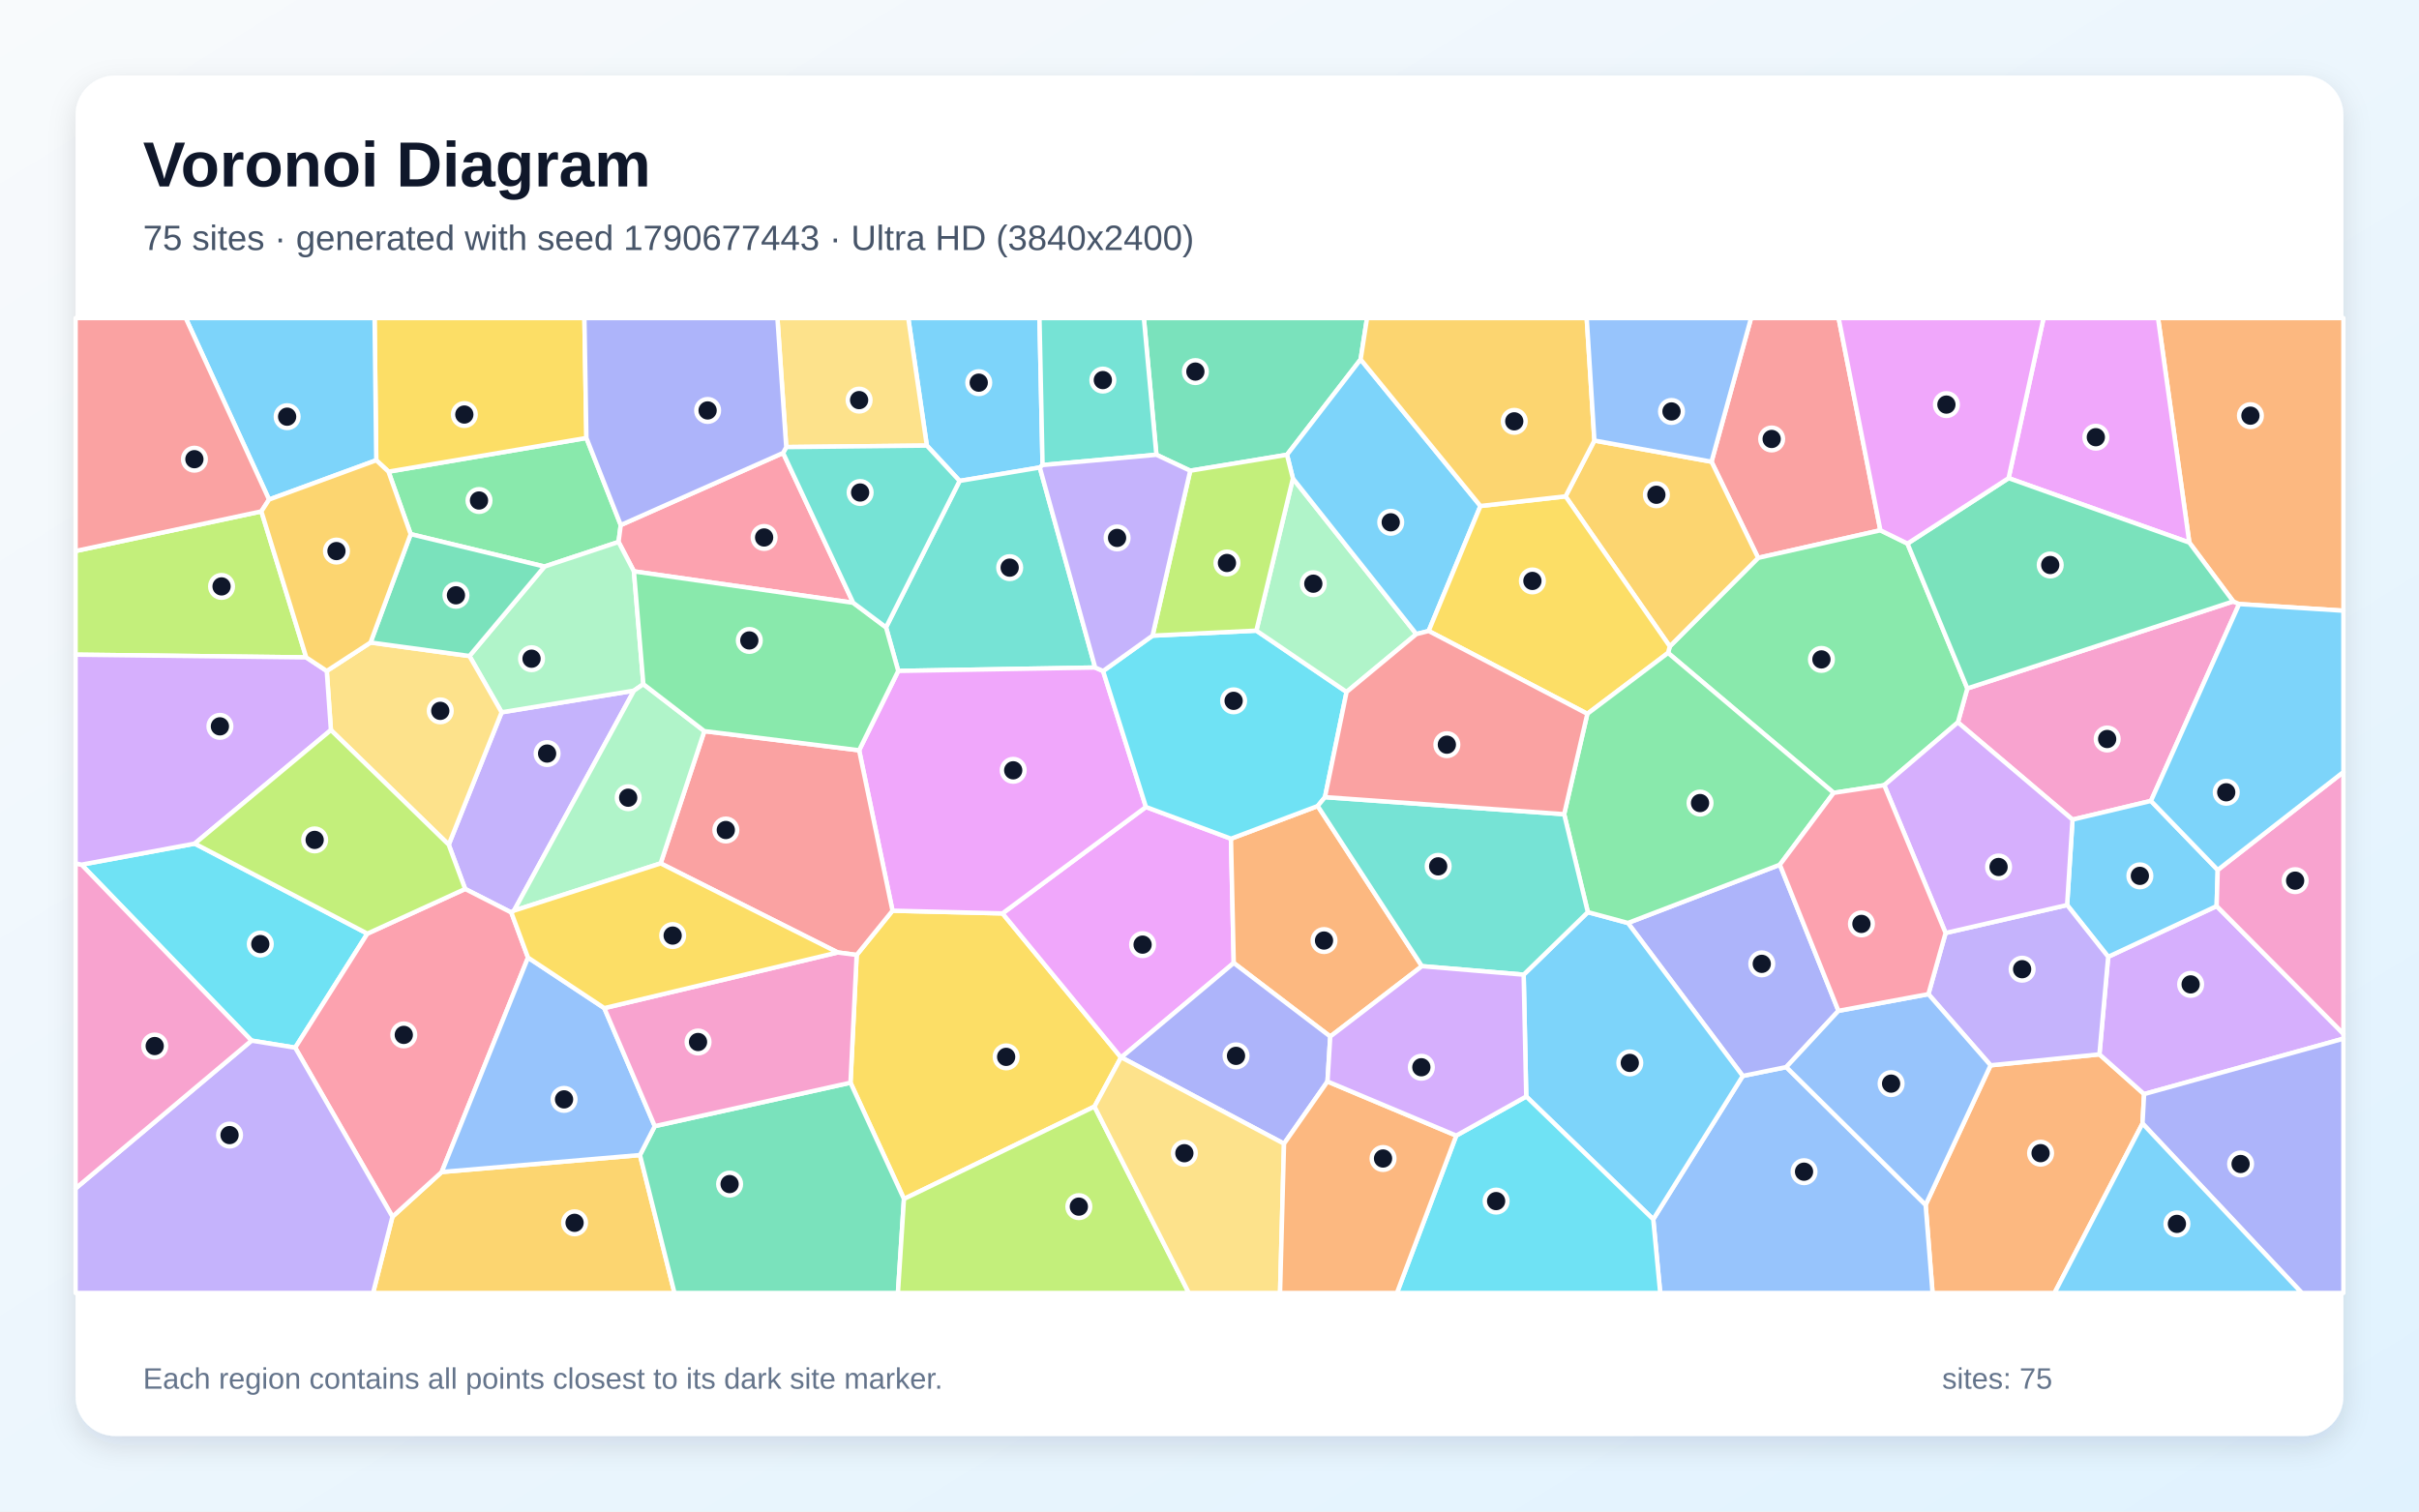
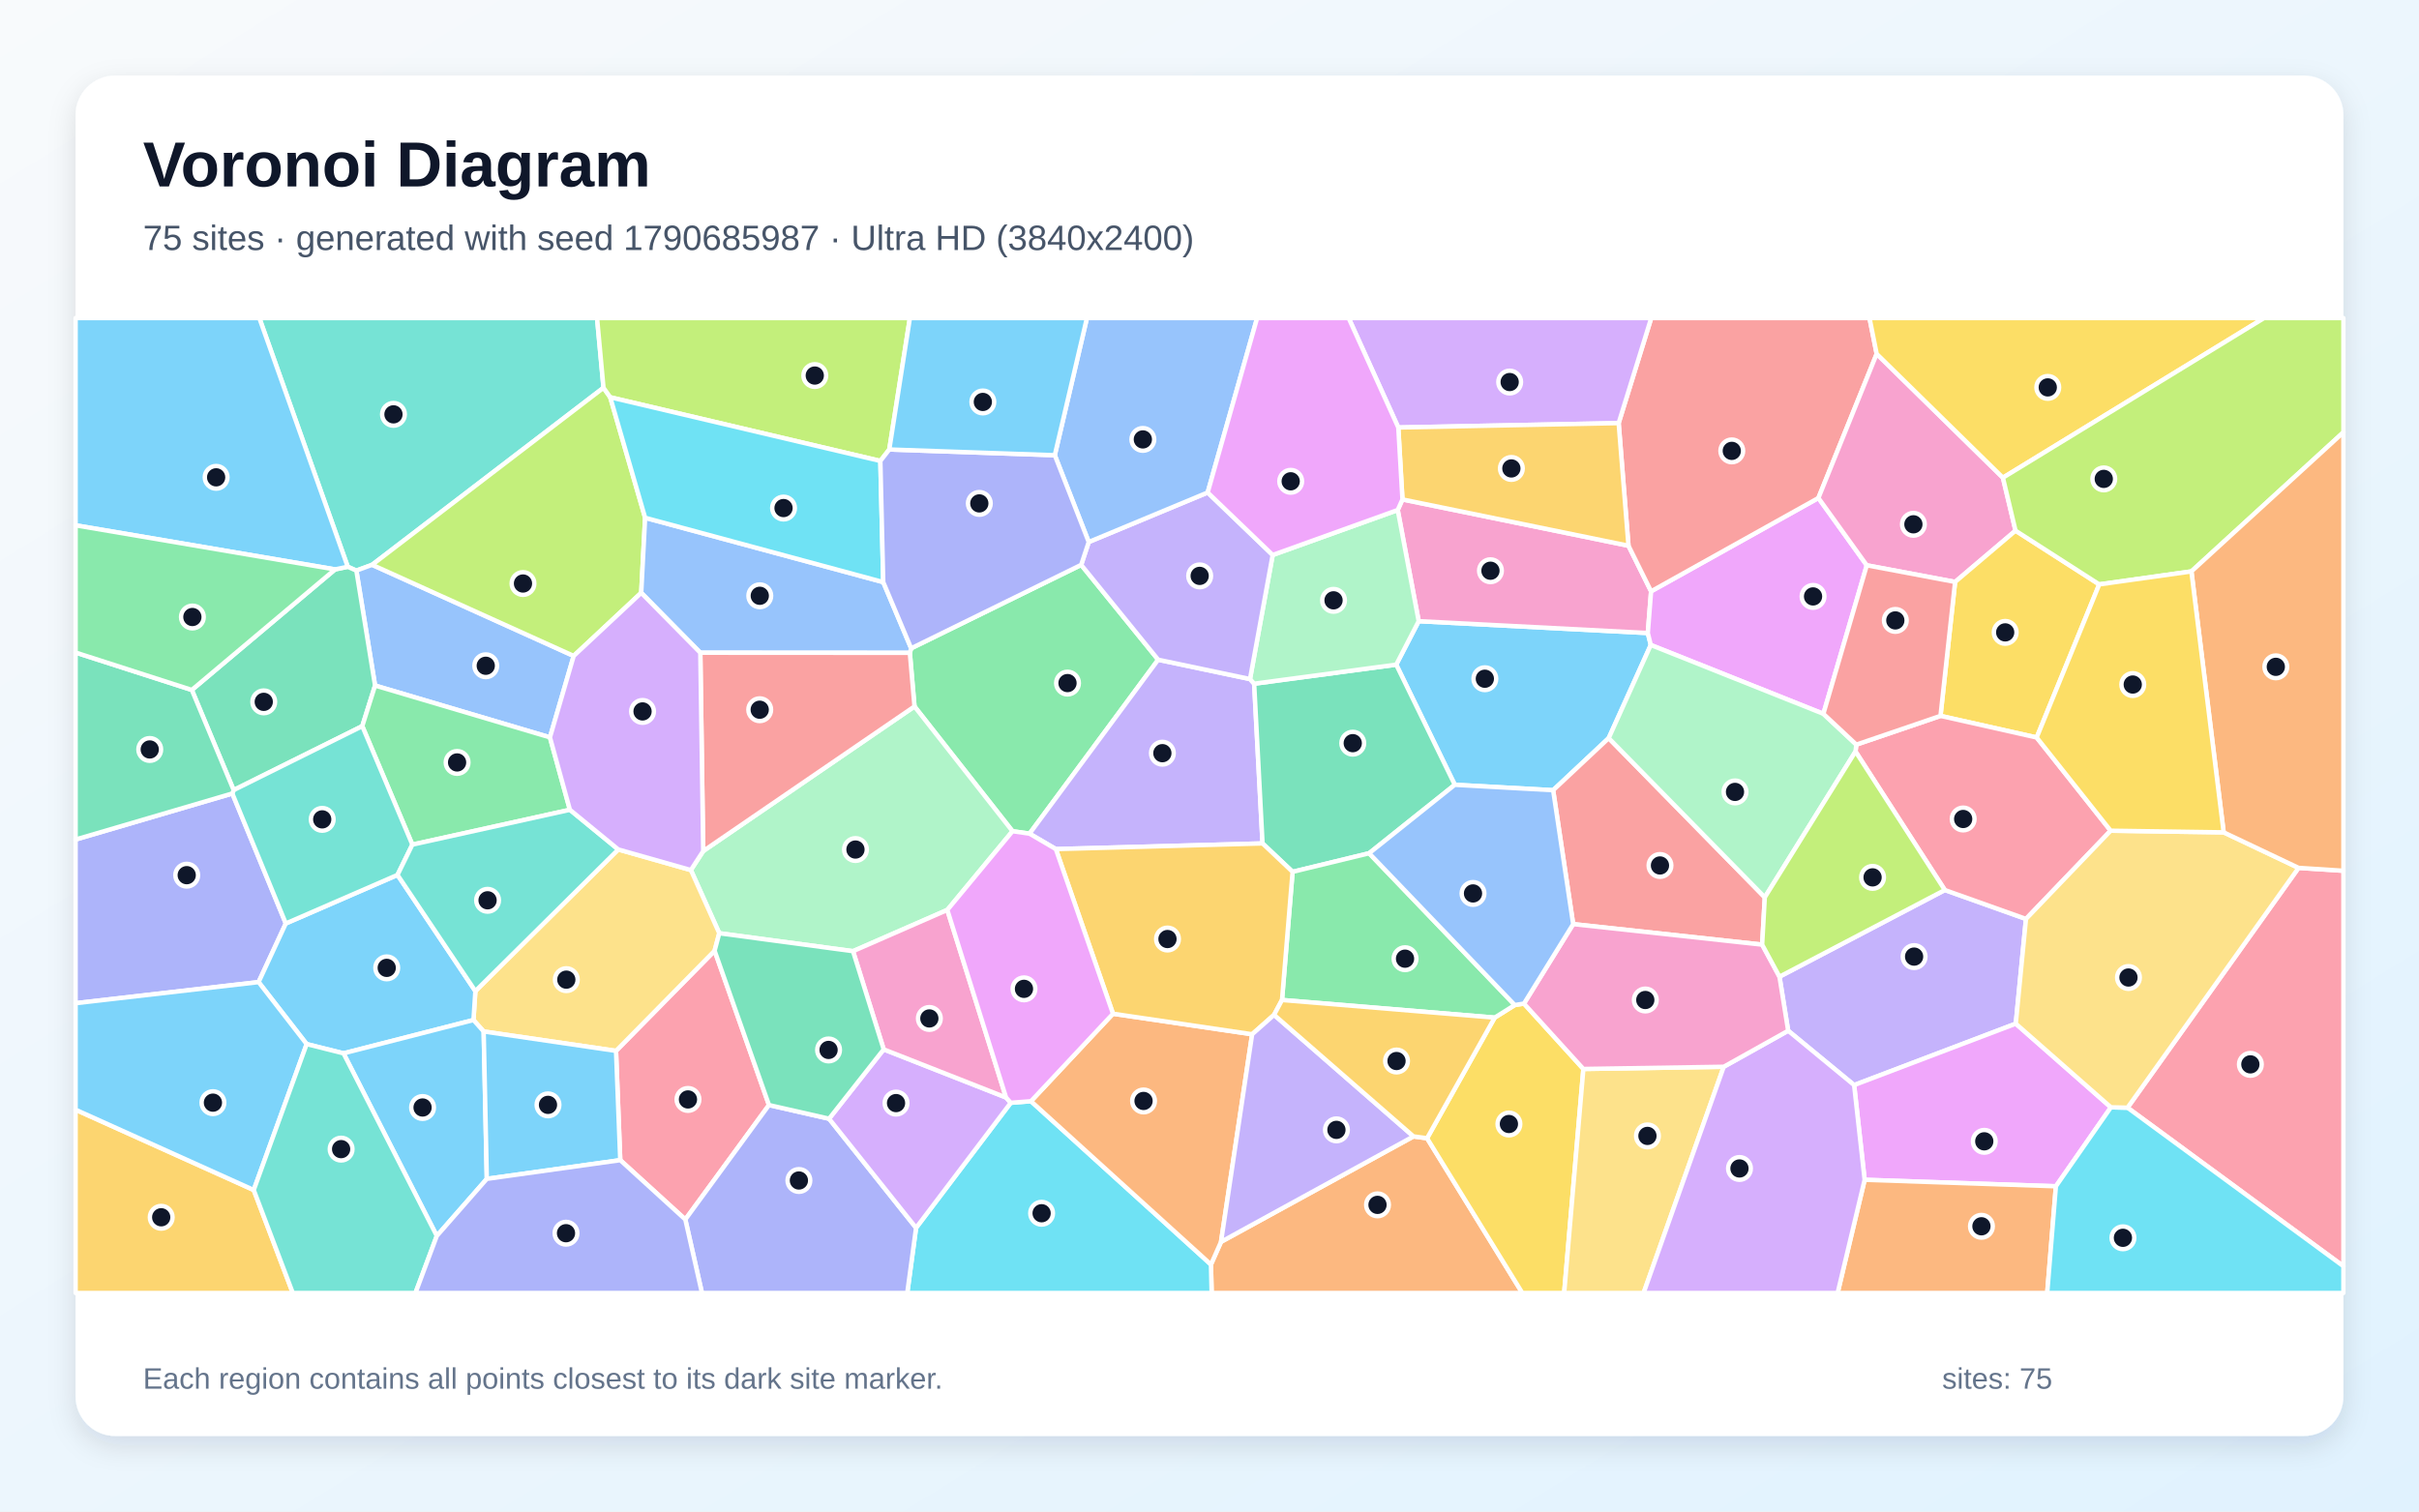
<svg xmlns="http://www.w3.org/2000/svg" width="3840" height="2400" viewBox="0 0 3840 2400" role="img" aria-labelledby="title description">
  <defs>
    <linearGradient id="background" x1="0" y1="0" x2="1" y2="1">
      <stop stop-color="#F8FAFC" />
      <stop offset="1" stop-color="#E0F2FE" />
    </linearGradient>
    <filter id="shadow" x="-5%" y="-5%" width="110%" height="110%">
      <feDropShadow dx="0" dy="15" stdDeviation="22" flood-color="#0F172A" flood-opacity=".12" />
    </filter>
  </defs>
  <rect width="3840" height="2400" fill="url(#background)" />
  <rect x="120" y="120" width="3600" height="2160" rx="63" fill="#FFFFFF" filter="url(#shadow)" />
  <g font-family="Arial, sans-serif">
    <text x="227" y="296" font-size="101" font-weight="700" fill="#0F172A">Voronoi Diagram</text>
-     <text x="227" y="397" font-size="56" fill="#475569">75 sites · generated with seed 1790677443 · Ultra HD (3840x2400)</text>
+     <text x="227" y="397" font-size="56" fill="#475569">75 sites · generated with seed 1790685987 · Ultra HD (3840x2400)</text>
  </g>
  <g stroke="#FFFFFF" stroke-width="7" stroke-linejoin="round">
-     <polygon points="1655.0,738.4 1650.6,742.3 1523.3,763.6 1471.3,707.5 1441.8,505.0 1650.1,505.0" fill="#38BDF8" fill-opacity="0.65" />
-     <polygon points="816.0,1445.9 811.7,1448.9 738.4,1411.5 712.3,1341.2 796.3,1131.0 1006.4,1096.6" fill="#A78BFA" fill-opacity="0.65" />
-     <polygon points="3545.1,954.9 3554.5,959.1 3414.5,1271.7 3290.0,1301.4 3108.0,1147.0 3123.0,1093.1" fill="#F472B6" fill-opacity="0.65" />
-     <polygon points="3056.8,1913.1 3159.9,1691.5 3332.7,1674.1 3403.6,1737.2 3401.1,1783.9 3261.4,2053.0 3067.8,2053.0" fill="#FB923C" fill-opacity="0.65" />
-     <polygon points="1737.4,1757.0 1435.0,1903.7 1350.1,1719.1 1359.9,1516.3 1416.8,1446.0 1591.4,1450.3 1779.5,1679.0" fill="#FACC15" fill-opacity="0.65" />
-     <polygon points="651.9,848.1 616.7,748.9 930.9,695.4 985.4,833.7 981.9,860.5 864.3,899.6" fill="#4ADE80" fill-opacity="0.65" />
-     <polygon points="1738.5,1059.9 1425.9,1065.3 1406.5,996.1 1523.3,763.6 1650.6,742.3" fill="#2DD4BF" fill-opacity="0.65" />
-     <polygon points="2624.4,1936.0 2766.5,1708.4 2835.6,1694.3 3056.8,1913.1 3067.8,2053.0 2635.5,2053.0" fill="#60A5FA" fill-opacity="0.65" />
-     <polygon points="1819.1,1281.3 1954.1,1331.7 1958.5,1529.0 1780.0,1678.9 1779.5,1679.0 1591.4,1450.3" fill="#E879F9" fill-opacity="0.65" />
-     <polygon points="2159.9,570.7 2043.0,722.1 1889.4,747.4 1835.7,722.1 1815.8,505.0 2170.1,505.0" fill="#34D399" fill-opacity="0.65" />
-     <polygon points="2985.0,842.0 2790.9,885.8 2716.9,733.1 2779.7,505.0 2918.7,505.0" fill="#F87171" fill-opacity="0.65" />
-     <polygon points="2825.4,1373.0 2918.4,1605.0 2835.6,1694.3 2766.5,1708.4 2584.2,1465.5" fill="#818CF8" fill-opacity="0.65" />
-     <polygon points="623.0,1931.9 701.2,1860.9 1015.9,1834.0 1070.7,2053.0 592.2,2053.0" fill="#FBBF24" fill-opacity="0.65" />
-     <polygon points="414.9,812.0 486.1,1043.8 120.0,1039.5 120.0,874.9" fill="#A3E635" fill-opacity="0.65" />
-     <polygon points="3403.6,1737.2 3332.7,1674.1 3346.6,1519.2 3518.8,1438.7 3720.0,1641.4 3720.0,1649.2" fill="#C084FC" fill-opacity="0.65" />
-     <polygon points="1243.1,719.2 1354.4,957.1 1006.3,907.2 981.9,860.5 985.4,833.7" fill="#FB7185" fill-opacity="0.65" />
-     <polygon points="399.3,1652.3 129.4,1372.9 309.1,1339.5 583.2,1482.4 468.6,1663.5" fill="#22D3EE" fill-opacity="0.65" />
-     <polygon points="1006.3,907.2 1021.3,1086.3 1006.4,1096.6 796.3,1131.0 745.2,1041.6 864.3,899.6 981.9,860.5" fill="#86EFAC" fill-opacity="0.65" />
-     <polygon points="1248.1,709.9 1234.1,505.0 1441.8,505.0 1471.3,707.5" fill="#FCD34D" fill-opacity="0.65" />
-     <polygon points="3520.5,1381.3 3518.8,1438.7 3346.6,1519.2 3281.4,1437.0 3290.0,1301.4 3414.5,1271.7" fill="#38BDF8" fill-opacity="0.65" />
-     <polygon points="2422.8,1741.0 2418.7,1547.6 2520.6,1448.3 2584.2,1465.5 2766.5,1708.4 2624.4,1936.0" fill="#38BDF8" fill-opacity="0.65" />
-     <polygon points="3088.5,1481.4 3281.4,1437.0 3346.6,1519.2 3332.7,1674.1 3159.9,1691.5 3061.2,1578.5" fill="#A78BFA" fill-opacity="0.65" />
-     <polygon points="3518.8,1438.7 3520.5,1381.3 3720.0,1225.8 3720.0,1641.4" fill="#F472B6" fill-opacity="0.65" />
-     <polygon points="2111.7,1645.8 1958.5,1529.0 1954.1,1331.7 2091.8,1279.8 2257.2,1534.1" fill="#FB923C" fill-opacity="0.65" />
-     <polygon points="930.9,695.4 616.7,748.9 597.3,730.8 594.6,505.0 927.7,505.0" fill="#FACC15" fill-opacity="0.65" />
-     <polygon points="2991.1,1246.8 2910.8,1258.9 2647.9,1036.7 2650.7,1026.3 2790.9,885.8 2985.0,842.0 3028.0,863.1 3123.0,1093.1 3108.0,1147.0" fill="#4ADE80" fill-opacity="0.65" />
-     <polygon points="1835.7,722.1 1655.0,738.4 1650.1,505.0 1815.8,505.0" fill="#2DD4BF" fill-opacity="0.65" />
-     <polygon points="2835.6,1694.3 2918.4,1605.0 3061.2,1578.5 3159.9,1691.5 3056.8,1913.1" fill="#60A5FA" fill-opacity="0.65" />
-     <polygon points="1751.1,1065.5 1819.1,1281.3 1591.4,1450.3 1416.8,1446.0 1363.8,1191.3 1425.9,1065.3 1738.5,1059.9" fill="#E879F9" fill-opacity="0.65" />
-     <polygon points="1015.9,1834.0 1039.4,1788.1 1350.1,1719.1 1435.0,1903.7 1425.4,2053.0 1070.7,2053.0" fill="#34D399" fill-opacity="0.65" />
-     <polygon points="1329.8,1512.3 1048.7,1370.9 1118.1,1160.9 1363.8,1191.3 1416.8,1446.0 1359.9,1516.3" fill="#F87171" fill-opacity="0.65" />
-     <polygon points="2107.3,1717.2 2038.3,1816.0 1780.0,1678.9 1958.5,1529.0 2111.7,1645.8" fill="#818CF8" fill-opacity="0.65" />
-     <polygon points="2650.7,1026.3 2485.2,788.1 2531.0,699.5 2716.9,733.1 2790.9,885.8" fill="#FBBF24" fill-opacity="0.65" />
-     <polygon points="1435.0,1903.7 1737.4,1757.0 1887.2,2053.0 1425.4,2053.0" fill="#A3E635" fill-opacity="0.65" />
-     <polygon points="3281.4,1437.0 3088.5,1481.4 2991.1,1246.8 3108.0,1147.0 3290.0,1301.4" fill="#C084FC" fill-opacity="0.65" />
-     <polygon points="468.6,1663.5 583.2,1482.4 738.4,1411.5 811.7,1448.9 838.2,1520.5 701.2,1860.9 623.0,1931.9" fill="#FB7185" fill-opacity="0.65" />
-     <polygon points="1829.6,1009.3 1994.4,1001.3 2137.6,1098.7 2103.3,1265.7 2091.8,1279.8 1954.1,1331.7 1819.1,1281.3 1751.1,1065.5" fill="#22D3EE" fill-opacity="0.65" />
-     <polygon points="2052.4,759.7 2248.4,1006.8 2137.6,1098.7 1994.4,1001.3" fill="#86EFAC" fill-opacity="0.65" />
-     <polygon points="525.3,1159.2 518.7,1065.4 588.2,1020.2 745.2,1041.6 796.3,1131.0 712.3,1341.2" fill="#FCD34D" fill-opacity="0.65" />
-     <polygon points="597.3,730.8 427.1,793.2 294.8,505.0 594.6,505.0" fill="#38BDF8" fill-opacity="0.65" />
-     <polygon points="2350.1,803.4 2267.9,1001.9 2248.4,1006.8 2052.4,759.7 2043.0,722.1 2159.9,570.7" fill="#38BDF8" fill-opacity="0.65" />
-     <polygon points="120.0,1887.0 399.3,1652.3 468.6,1663.5 623.0,1931.9 592.2,2053.0 120.0,2053.0" fill="#A78BFA" fill-opacity="0.65" />
-     <polygon points="120.0,1887.0 120.0,1370.9 129.4,1372.9 399.3,1652.3" fill="#F472B6" fill-opacity="0.65" />
-     <polygon points="3554.5,959.1 3545.1,954.9 3475.4,861.5 3425.7,505.0 3720.0,505.0 3720.0,969.7" fill="#FB923C" fill-opacity="0.65" />
-     <polygon points="2267.9,1001.9 2350.1,803.4 2485.2,788.1 2650.7,1026.3 2647.9,1036.7 2519.8,1133.4" fill="#FACC15" fill-opacity="0.65" />
-     <polygon points="2483.0,1292.8 2519.8,1133.4 2647.9,1036.7 2910.8,1258.9 2825.4,1373.0 2584.2,1465.5 2520.6,1448.3" fill="#4ADE80" fill-opacity="0.65" />
-     <polygon points="2483.0,1292.8 2520.6,1448.3 2418.7,1547.6 2257.2,1534.1 2091.8,1279.8 2103.3,1265.7" fill="#2DD4BF" fill-opacity="0.65" />
-     <polygon points="959.3,1600.7 1039.4,1788.1 1015.9,1834.0 701.2,1860.9 838.2,1520.5" fill="#60A5FA" fill-opacity="0.65" />
-     <polygon points="3475.4,861.5 3188.5,759.2 3244.0,505.0 3425.7,505.0" fill="#E879F9" fill-opacity="0.65" />
-     <polygon points="3188.5,759.2 3475.4,861.5 3545.1,954.9 3123.0,1093.1 3028.0,863.1" fill="#34D399" fill-opacity="0.65" />
-     <polygon points="427.1,793.2 414.9,812.0 120.0,874.9 120.0,505.0 294.8,505.0" fill="#F87171" fill-opacity="0.65" />
-     <polygon points="3401.1,1783.9 3403.6,1737.2 3720.0,1649.2 3720.0,2053.0 3654.0,2053.0" fill="#818CF8" fill-opacity="0.65" />
-     <polygon points="2531.0,699.5 2485.2,788.1 2350.1,803.4 2159.9,570.7 2170.1,505.0 2518.8,505.0" fill="#FBBF24" fill-opacity="0.65" />
-     <polygon points="2052.4,759.7 1994.4,1001.3 1829.6,1009.3 1889.4,747.4 2043.0,722.1" fill="#A3E635" fill-opacity="0.65" />
-     <polygon points="518.7,1065.4 525.3,1159.2 309.1,1339.5 129.4,1372.9 120.0,1370.9 120.0,1039.5 486.1,1043.8" fill="#C084FC" fill-opacity="0.65" />
-     <polygon points="3088.5,1481.4 3061.2,1578.5 2918.4,1605.0 2825.4,1373.0 2910.8,1258.9 2991.1,1246.8" fill="#FB7185" fill-opacity="0.65" />
-     <polygon points="2311.7,1803.1 2422.8,1741.0 2624.4,1936.0 2635.5,2053.0 2217.5,2053.0" fill="#22D3EE" fill-opacity="0.65" />
-     <polygon points="1118.1,1160.9 1048.7,1370.9 816.0,1445.9 1006.4,1096.6 1021.3,1086.3" fill="#86EFAC" fill-opacity="0.65" />
-     <polygon points="1737.4,1757.0 1779.5,1679.0 1780.0,1678.9 2038.3,1816.0 2032.0,2053.0 1887.2,2053.0" fill="#FCD34D" fill-opacity="0.65" />
-     <polygon points="3401.1,1783.9 3654.0,2053.0 3261.4,2053.0" fill="#38BDF8" fill-opacity="0.65" />
-     <polygon points="3520.5,1381.3 3414.5,1271.7 3554.5,959.1 3720.0,969.7 3720.0,1225.8" fill="#38BDF8" fill-opacity="0.65" />
-     <polygon points="1829.6,1009.3 1751.1,1065.5 1738.5,1059.9 1650.6,742.3 1655.0,738.4 1835.7,722.1 1889.4,747.4" fill="#A78BFA" fill-opacity="0.65" />
-     <polygon points="1039.4,1788.1 959.3,1600.7 1329.8,1512.3 1359.9,1516.3 1350.1,1719.1" fill="#F472B6" fill-opacity="0.65" />
-     <polygon points="2038.3,1816.0 2107.3,1717.2 2311.7,1803.1 2217.5,2053.0 2032.0,2053.0" fill="#FB923C" fill-opacity="0.65" />
-     <polygon points="959.3,1600.7 838.2,1520.5 811.7,1448.9 816.0,1445.9 1048.7,1370.9 1329.8,1512.3" fill="#FACC15" fill-opacity="0.65" />
-     <polygon points="1021.3,1086.3 1006.3,907.2 1354.4,957.1 1406.5,996.1 1425.9,1065.3 1363.8,1191.3 1118.1,1160.9" fill="#4ADE80" fill-opacity="0.65" />
-     <polygon points="1406.5,996.1 1354.4,957.1 1243.1,719.2 1248.1,709.9 1471.3,707.5 1523.3,763.6" fill="#2DD4BF" fill-opacity="0.65" />
-     <polygon points="2716.9,733.1 2531.0,699.5 2518.8,505.0 2779.7,505.0" fill="#60A5FA" fill-opacity="0.65" />
-     <polygon points="3188.5,759.2 3028.0,863.1 2985.0,842.0 2918.7,505.0 3244.0,505.0" fill="#E879F9" fill-opacity="0.65" />
-     <polygon points="588.2,1020.2 651.9,848.1 864.3,899.6 745.2,1041.6" fill="#34D399" fill-opacity="0.65" />
-     <polygon points="2248.4,1006.8 2267.9,1001.9 2519.8,1133.4 2483.0,1292.8 2103.3,1265.7 2137.6,1098.7" fill="#F87171" fill-opacity="0.65" />
-     <polygon points="1248.1,709.9 1243.1,719.2 985.4,833.7 930.9,695.4 927.7,505.0 1234.1,505.0" fill="#818CF8" fill-opacity="0.65" />
-     <polygon points="427.1,793.2 597.3,730.8 616.7,748.9 651.9,848.1 588.2,1020.2 518.7,1065.4 486.1,1043.8 414.9,812.0" fill="#FBBF24" fill-opacity="0.65" />
-     <polygon points="583.2,1482.4 309.1,1339.5 525.3,1159.2 712.3,1341.2 738.4,1411.5" fill="#A3E635" fill-opacity="0.65" />
-     <polygon points="2311.7,1803.1 2107.3,1717.2 2111.7,1645.8 2257.2,1534.1 2418.7,1547.6 2422.8,1741.0" fill="#C084FC" fill-opacity="0.65" />
+     <polygon points="2553.7,1172.0 2465.5,1254.7 2309.4,1246.1 2216.4,1055.3 2252.1,986.3 2615.8,1005.1 2620.5,1024.1" fill="#38BDF8" fill-opacity="0.65" />
+     <polygon points="3087.3,1413.2 3216.1,1459.1 3199.9,1625.4 2943.3,1722.9 2838.6,1636.6 2824.8,1550.8" fill="#A78BFA" fill-opacity="0.65" />
+     <polygon points="2218.8,809.8 2226.3,793.0 2585.1,866.5 2621.0,938.9 2615.8,1005.1 2252.1,986.3" fill="#F472B6" fill-opacity="0.65" />
+     <polygon points="1922.3,2007.8 1938.3,1971.8 2243.8,1804.4 2265.4,1807.3 2416.6,2053.0 1923.4,2053.0" fill="#FB923C" fill-opacity="0.65" />
+     <polygon points="2265.4,1807.3 2372.7,1615.8 2404.6,1595.8 2419.2,1593.5 2513.5,1697.3 2483.0,2053.0 2416.6,2053.0" fill="#FACC15" fill-opacity="0.65" />
+     <polygon points="1716.3,896.9 1838.5,1047.5 1634.3,1323.7 1607.3,1319.8 1451.7,1121.7 1444.3,1036.6 1446.4,1029.4" fill="#4ADE80" fill-opacity="0.65" />
+     <polygon points="958.0,615.7 590.7,896.8 565.7,906.0 552.0,899.9 411.7,505.0 947.8,505.0" fill="#2DD4BF" fill-opacity="0.65" />
+     <polygon points="873.0,1170.8 595.4,1088.5 565.7,906.0 590.7,896.8 910.7,1041.5" fill="#60A5FA" fill-opacity="0.65" />
+     <polygon points="2963.4,897.6 2894.5,1133.4 2620.5,1024.1 2615.8,1005.1 2621.0,938.9 2886.6,790.7" fill="#E879F9" fill-opacity="0.65" />
+     <polygon points="575.1,1153.0 370.9,1254.5 304.5,1095.5 531.9,904.1 552.0,899.9 565.7,906.0 595.4,1088.5" fill="#34D399" fill-opacity="0.65" />
+     <polygon points="2979.1,561.9 2886.6,790.7 2621.0,938.9 2585.1,866.5 2569.5,671.8 2621.2,505.0 2967.7,505.0" fill="#F87171" fill-opacity="0.65" />
+     <polygon points="368.8,1259.9 453.7,1466.3 410.5,1559.4 120.0,1592.9 120.0,1333.0" fill="#818CF8" fill-opacity="0.65" />
+     <polygon points="120.0,1762.0 402.8,1889.5 464.8,2053.0 120.0,2053.0" fill="#FBBF24" fill-opacity="0.65" />
+     <polygon points="968.7,630.8 1024.1,822.1 1017.9,941.3 910.7,1041.5 590.7,896.8 958.0,615.7" fill="#A3E635" fill-opacity="0.65" />
+     <polygon points="2569.5,671.8 2219.7,678.8 2140.9,505.0 2621.2,505.0" fill="#C084FC" fill-opacity="0.65" />
+     <polygon points="984.6,1842.1 977.9,1668.6 1134.4,1509.6 1220.7,1754.6 1087.9,1936.3" fill="#FB7185" fill-opacity="0.65" />
+     <polygon points="1454.2,1949.6 1604.5,1751.0 1636.6,1748.5 1922.3,2007.8 1923.4,2053.0 1440.2,2053.0" fill="#22D3EE" fill-opacity="0.65" />
+     <polygon points="1503.8,1444.8 1354.1,1510.3 1141.8,1481.8 1096.7,1381.5 1116.3,1351.3 1451.7,1121.7 1607.3,1319.8" fill="#86EFAC" fill-opacity="0.65" />
+     <polygon points="981.5,1348.8 1096.7,1381.5 1141.8,1481.8 1134.4,1509.6 977.9,1668.6 767.8,1637.8 751.6,1619.6 754.6,1573.7" fill="#FCD34D" fill-opacity="0.65" />
+     <polygon points="631.0,1389.2 754.6,1573.7 751.6,1619.6 545.3,1672.5 486.8,1657.8 410.5,1559.4 453.7,1466.3" fill="#38BDF8" fill-opacity="0.65" />
+     <polygon points="693.4,1962.4 545.3,1672.5 751.6,1619.6 767.8,1637.8 772.8,1871.8" fill="#38BDF8" fill-opacity="0.65" />
+     <polygon points="1984.3,1078.2 1990.9,1085.6 2004.2,1339.2 1676.1,1348.2 1634.3,1323.7 1838.5,1047.5" fill="#A78BFA" fill-opacity="0.65" />
+     <polygon points="3179.5,758.5 3199.5,842.6 3103.6,924.0 2963.4,897.6 2886.6,790.7 2979.1,561.9" fill="#F472B6" fill-opacity="0.65" />
+     <polygon points="1636.6,1748.5 1766.8,1609.6 1987.7,1642.2 1938.3,1971.8 1922.3,2007.8" fill="#FB923C" fill-opacity="0.65" />
+     <polygon points="3179.5,758.5 2979.1,561.9 2967.7,505.0 3594.0,505.0" fill="#FACC15" fill-opacity="0.65" />
+     <polygon points="904.7,1285.8 654.6,1341.1 575.1,1153.0 595.4,1088.5 873.0,1170.8" fill="#4ADE80" fill-opacity="0.65" />
+     <polygon points="654.6,1341.1 631.0,1389.2 453.7,1466.3 368.8,1259.9 370.9,1254.5 575.1,1153.0" fill="#2DD4BF" fill-opacity="0.65" />
+     <polygon points="1111.7,1036.4 1017.9,941.3 1024.1,822.1 1402.1,924.3 1446.4,1029.4 1444.3,1036.6" fill="#60A5FA" fill-opacity="0.65" />
+     <polygon points="3350.9,1758.2 3263.6,1883.6 2960.0,1873.3 2943.3,1722.9 3199.9,1625.4" fill="#E879F9" fill-opacity="0.65" />
+     <polygon points="2173.4,1354.8 2051.9,1384.3 2004.2,1339.2 1990.9,1085.6 2216.4,1055.3 2309.4,1246.1" fill="#34D399" fill-opacity="0.65" />
+     <polygon points="2797.3,1499.9 2497.3,1467.3 2465.5,1254.7 2553.7,1172.0 2801.5,1424.8" fill="#F87171" fill-opacity="0.65" />
+     <polygon points="1087.9,1936.3 1220.7,1754.6 1316.1,1776.3 1454.2,1949.6 1440.2,2053.0 1114.3,2053.0" fill="#818CF8" fill-opacity="0.65" />
+     <polygon points="2219.7,678.8 2569.5,671.8 2585.1,866.5 2226.3,793.0" fill="#FBBF24" fill-opacity="0.65" />
+     <polygon points="1411.7,713.7 1397.5,731.9 968.7,630.8 958.0,615.7 947.8,505.0 1444.4,505.0" fill="#A3E635" fill-opacity="0.65" />
+     <polygon points="1316.1,1776.3 1402.8,1666.2 1597.0,1742.6 1604.5,1751.0 1454.2,1949.6" fill="#C084FC" fill-opacity="0.65" />
+     <polygon points="3377.3,1758.8 3648.8,1378.0 3720.0,1382.6 3720.0,2010.5" fill="#FB7185" fill-opacity="0.65" />
+     <polygon points="1402.1,924.3 1024.1,822.1 968.7,630.8 1397.5,731.9" fill="#22D3EE" fill-opacity="0.65" />
+     <polygon points="1990.9,1085.6 1984.3,1078.2 2020.3,881.2 2218.8,809.8 2252.1,986.3 2216.4,1055.3" fill="#86EFAC" fill-opacity="0.65" />
+     <polygon points="2513.5,1697.3 2736.3,1693.8 2609.1,2053.0 2483.0,2053.0" fill="#FCD34D" fill-opacity="0.65" />
+     <polygon points="531.9,904.1 120.0,834.1 120.0,505.0 411.7,505.0 552.0,899.9" fill="#38BDF8" fill-opacity="0.65" />
+     <polygon points="772.8,1871.8 767.8,1637.8 977.9,1668.6 984.6,1842.1" fill="#38BDF8" fill-opacity="0.65" />
+     <polygon points="1728.3,860.6 1917.1,782.0 2020.3,881.2 1984.3,1078.2 1838.5,1047.5 1716.3,896.9" fill="#A78BFA" fill-opacity="0.65" />
+     <polygon points="1597.0,1742.6 1402.8,1666.2 1354.1,1510.3 1503.8,1444.8" fill="#F472B6" fill-opacity="0.65" />
+     <polygon points="2960.0,1873.3 3263.6,1883.6 3249.8,2053.0 2917.1,2053.0" fill="#FB923C" fill-opacity="0.65" />
+     <polygon points="3332.4,927.9 3233.1,1171.0 3080.4,1136.7 3103.6,924.0 3199.5,842.6" fill="#FACC15" fill-opacity="0.65" />
+     <polygon points="2404.6,1595.8 2372.7,1615.8 2035.1,1587.8 2051.9,1384.3 2173.4,1354.8" fill="#4ADE80" fill-opacity="0.65" />
+     <polygon points="654.6,1341.1 904.7,1285.8 981.5,1348.8 754.6,1573.7 631.0,1389.2" fill="#2DD4BF" fill-opacity="0.65" />
+     <polygon points="1917.1,782.0 1728.3,860.6 1674.4,722.8 1725.4,505.0 1995.6,505.0" fill="#60A5FA" fill-opacity="0.65" />
+     <polygon points="2020.3,881.2 1917.1,782.0 1995.6,505.0 2140.9,505.0 2219.7,678.8 2226.3,793.0 2218.8,809.8" fill="#E879F9" fill-opacity="0.65" />
+     <polygon points="368.8,1259.9 120.0,1333.0 120.0,1036.1 304.5,1095.5 370.9,1254.5" fill="#34D399" fill-opacity="0.65" />
+     <polygon points="1116.3,1351.3 1111.7,1036.4 1444.3,1036.6 1451.7,1121.7" fill="#F87171" fill-opacity="0.65" />
+     <polygon points="1674.4,722.8 1728.3,860.6 1716.3,896.9 1446.4,1029.4 1402.1,924.3 1397.5,731.9 1411.7,713.7" fill="#818CF8" fill-opacity="0.65" />
+     <polygon points="2035.1,1587.8 2022.5,1611.4 1987.7,1642.2 1766.8,1609.6 1676.1,1348.2 2004.2,1339.2 2051.9,1384.3" fill="#FBBF24" fill-opacity="0.65" />
+     <polygon points="3478.7,907.3 3332.4,927.9 3199.5,842.6 3179.5,758.5 3594.0,505.0 3720.0,505.0 3720.0,686.4" fill="#A3E635" fill-opacity="0.65" />
+     <polygon points="2736.3,1693.8 2838.6,1636.6 2943.3,1722.9 2960.0,1873.3 2917.1,2053.0 2609.1,2053.0" fill="#C084FC" fill-opacity="0.65" />
+     <polygon points="3080.4,1136.7 3233.1,1171.0 3350.5,1319.0 3216.1,1459.1 3087.3,1413.2 2945.5,1193.2 2946.8,1182.3" fill="#FB7185" fill-opacity="0.65" />
+     <polygon points="3263.6,1883.6 3350.9,1758.2 3377.3,1758.8 3720.0,2010.5 3720.0,2053.0 3249.8,2053.0" fill="#22D3EE" fill-opacity="0.65" />
+     <polygon points="2801.5,1424.8 2553.7,1172.0 2620.5,1024.1 2894.5,1133.4 2946.8,1182.3 2945.5,1193.2" fill="#86EFAC" fill-opacity="0.65" />
+     <polygon points="3529.9,1321.6 3648.8,1378.0 3377.3,1758.8 3350.9,1758.2 3199.9,1625.4 3216.1,1459.1 3350.5,1319.0" fill="#FCD34D" fill-opacity="0.65" />
+     <polygon points="486.8,1657.8 402.8,1889.5 120.0,1762.0 120.0,1592.9 410.5,1559.4" fill="#38BDF8" fill-opacity="0.65" />
+     <polygon points="1674.4,722.8 1411.7,713.7 1444.4,505.0 1725.4,505.0" fill="#38BDF8" fill-opacity="0.65" />
+     <polygon points="1987.7,1642.2 2022.5,1611.4 2243.8,1804.4 1938.3,1971.8" fill="#A78BFA" fill-opacity="0.65" />
+     <polygon points="2736.3,1693.8 2513.5,1697.3 2419.2,1593.5 2497.3,1467.3 2797.3,1499.9 2824.8,1550.8 2838.6,1636.6" fill="#F472B6" fill-opacity="0.65" />
+     <polygon points="3648.8,1378.0 3529.9,1321.6 3478.7,907.3 3720.0,686.4 3720.0,1382.6" fill="#FB923C" fill-opacity="0.65" />
+     <polygon points="3529.9,1321.6 3350.5,1319.0 3233.1,1171.0 3332.4,927.9 3478.7,907.3" fill="#FACC15" fill-opacity="0.65" />
+     <polygon points="531.9,904.1 304.5,1095.5 120.0,1036.1 120.0,834.1" fill="#4ADE80" fill-opacity="0.65" />
+     <polygon points="402.8,1889.5 486.8,1657.8 545.3,1672.5 693.4,1962.4 659.5,2053.0 464.8,2053.0" fill="#2DD4BF" fill-opacity="0.65" />
+     <polygon points="2497.3,1467.3 2419.2,1593.5 2404.6,1595.8 2173.4,1354.8 2309.4,1246.1 2465.5,1254.7" fill="#60A5FA" fill-opacity="0.65" />
+     <polygon points="1766.8,1609.6 1636.6,1748.5 1604.5,1751.0 1597.0,1742.6 1503.8,1444.8 1607.3,1319.8 1634.3,1323.7 1676.1,1348.2" fill="#E879F9" fill-opacity="0.65" />
+     <polygon points="1141.8,1481.8 1354.1,1510.3 1402.8,1666.2 1316.1,1776.3 1220.7,1754.6 1134.4,1509.6" fill="#34D399" fill-opacity="0.65" />
+     <polygon points="3080.4,1136.7 2946.8,1182.3 2894.5,1133.4 2963.4,897.6 3103.6,924.0" fill="#F87171" fill-opacity="0.65" />
+     <polygon points="693.4,1962.4 772.8,1871.8 984.6,1842.1 1087.9,1936.3 1114.3,2053.0 659.5,2053.0" fill="#818CF8" fill-opacity="0.65" />
+     <polygon points="2022.5,1611.4 2035.1,1587.8 2372.7,1615.8 2265.4,1807.3 2243.8,1804.4" fill="#FBBF24" fill-opacity="0.65" />
+     <polygon points="2945.5,1193.2 3087.3,1413.2 2824.8,1550.8 2797.3,1499.9 2801.5,1424.8" fill="#A3E635" fill-opacity="0.65" />
+     <polygon points="1111.7,1036.4 1116.3,1351.3 1096.7,1381.5 981.5,1348.8 904.7,1285.8 873.0,1170.8 910.7,1041.5 1017.9,941.3" fill="#C084FC" fill-opacity="0.65" />
  </g>
  <g>
-     <circle cx="1553.7" cy="607.6" r="18" fill="#0F172A" stroke="#FFFFFF" stroke-width="7" />
-     <circle cx="868.5" cy="1196.5" r="18" fill="#0F172A" stroke="#FFFFFF" stroke-width="7" />
-     <circle cx="3345.0" cy="1173.4" r="18" fill="#0F172A" stroke="#FFFFFF" stroke-width="7" />
-     <circle cx="3239.3" cy="1831.0" r="18" fill="#0F172A" stroke="#FFFFFF" stroke-width="7" />
-     <circle cx="1597.2" cy="1678.1" r="18" fill="#0F172A" stroke="#FFFFFF" stroke-width="7" />
-     <circle cx="760.4" cy="794.7" r="18" fill="#0F172A" stroke="#FFFFFF" stroke-width="7" />
-     <circle cx="1602.8" cy="901.3" r="18" fill="#0F172A" stroke="#FFFFFF" stroke-width="7" />
-     <circle cx="2863.8" cy="1860.4" r="18" fill="#0F172A" stroke="#FFFFFF" stroke-width="7" />
-     <circle cx="1813.8" cy="1499.9" r="18" fill="#0F172A" stroke="#FFFFFF" stroke-width="7" />
-     <circle cx="1897.6" cy="590.0" r="18" fill="#0F172A" stroke="#FFFFFF" stroke-width="7" />
-     <circle cx="2812.4" cy="697.0" r="18" fill="#0F172A" stroke="#FFFFFF" stroke-width="7" />
-     <circle cx="2796.7" cy="1530.4" r="18" fill="#0F172A" stroke="#FFFFFF" stroke-width="7" />
-     <circle cx="912.1" cy="1941.6" r="18" fill="#0F172A" stroke="#FFFFFF" stroke-width="7" />
-     <circle cx="351.7" cy="931.1" r="18" fill="#0F172A" stroke="#FFFFFF" stroke-width="7" />
-     <circle cx="3477.5" cy="1563.0" r="18" fill="#0F172A" stroke="#FFFFFF" stroke-width="7" />
-     <circle cx="1213.0" cy="853.4" r="18" fill="#0F172A" stroke="#FFFFFF" stroke-width="7" />
-     <circle cx="413.2" cy="1499.0" r="18" fill="#0F172A" stroke="#FFFFFF" stroke-width="7" />
-     <circle cx="843.8" cy="1045.9" r="18" fill="#0F172A" stroke="#FFFFFF" stroke-width="7" />
-     <circle cx="1363.8" cy="635.3" r="18" fill="#0F172A" stroke="#FFFFFF" stroke-width="7" />
-     <circle cx="3396.9" cy="1390.7" r="18" fill="#0F172A" stroke="#FFFFFF" stroke-width="7" />
-     <circle cx="2587.2" cy="1687.7" r="18" fill="#0F172A" stroke="#FFFFFF" stroke-width="7" />
-     <circle cx="3210.0" cy="1538.9" r="18" fill="#0F172A" stroke="#FFFFFF" stroke-width="7" />
-     <circle cx="3643.4" cy="1398.3" r="18" fill="#0F172A" stroke="#FFFFFF" stroke-width="7" />
-     <circle cx="2101.8" cy="1493.4" r="18" fill="#0F172A" stroke="#FFFFFF" stroke-width="7" />
-     <circle cx="737.1" cy="658.2" r="18" fill="#0F172A" stroke="#FFFFFF" stroke-width="7" />
-     <circle cx="2891.4" cy="1047.0" r="18" fill="#0F172A" stroke="#FFFFFF" stroke-width="7" />
-     <circle cx="1750.7" cy="603.5" r="18" fill="#0F172A" stroke="#FFFFFF" stroke-width="7" />
-     <circle cx="3002.0" cy="1720.6" r="18" fill="#0F172A" stroke="#FFFFFF" stroke-width="7" />
-     <circle cx="1608.4" cy="1223.1" r="18" fill="#0F172A" stroke="#FFFFFF" stroke-width="7" />
-     <circle cx="1158.2" cy="1880.1" r="18" fill="#0F172A" stroke="#FFFFFF" stroke-width="7" />
-     <circle cx="1152.2" cy="1317.9" r="18" fill="#0F172A" stroke="#FFFFFF" stroke-width="7" />
-     <circle cx="1962.1" cy="1676.5" r="18" fill="#0F172A" stroke="#FFFFFF" stroke-width="7" />
-     <circle cx="2629.4" cy="785.6" r="18" fill="#0F172A" stroke="#FFFFFF" stroke-width="7" />
-     <circle cx="1712.6" cy="1915.9" r="18" fill="#0F172A" stroke="#FFFFFF" stroke-width="7" />
-     <circle cx="3172.6" cy="1376.6" r="18" fill="#0F172A" stroke="#FFFFFF" stroke-width="7" />
-     <circle cx="641.0" cy="1643.2" r="18" fill="#0F172A" stroke="#FFFFFF" stroke-width="7" />
-     <circle cx="1958.3" cy="1112.8" r="18" fill="#0F172A" stroke="#FFFFFF" stroke-width="7" />
-     <circle cx="2084.8" cy="926.8" r="18" fill="#0F172A" stroke="#FFFFFF" stroke-width="7" />
-     <circle cx="698.9" cy="1128.7" r="18" fill="#0F172A" stroke="#FFFFFF" stroke-width="7" />
-     <circle cx="455.8" cy="661.6" r="18" fill="#0F172A" stroke="#FFFFFF" stroke-width="7" />
-     <circle cx="2207.7" cy="829.3" r="18" fill="#0F172A" stroke="#FFFFFF" stroke-width="7" />
-     <circle cx="364.4" cy="1802.3" r="18" fill="#0F172A" stroke="#FFFFFF" stroke-width="7" />
-     <circle cx="245.6" cy="1660.9" r="18" fill="#0F172A" stroke="#FFFFFF" stroke-width="7" />
-     <circle cx="3572.4" cy="660.0" r="18" fill="#0F172A" stroke="#FFFFFF" stroke-width="7" />
-     <circle cx="2432.6" cy="922.4" r="18" fill="#0F172A" stroke="#FFFFFF" stroke-width="7" />
-     <circle cx="2698.7" cy="1275.1" r="18" fill="#0F172A" stroke="#FFFFFF" stroke-width="7" />
-     <circle cx="2283.0" cy="1375.6" r="18" fill="#0F172A" stroke="#FFFFFF" stroke-width="7" />
-     <circle cx="895.4" cy="1745.6" r="18" fill="#0F172A" stroke="#FFFFFF" stroke-width="7" />
-     <circle cx="3327.0" cy="694.2" r="18" fill="#0F172A" stroke="#FFFFFF" stroke-width="7" />
-     <circle cx="3254.6" cy="897.1" r="18" fill="#0F172A" stroke="#FFFFFF" stroke-width="7" />
-     <circle cx="308.6" cy="729.1" r="18" fill="#0F172A" stroke="#FFFFFF" stroke-width="7" />
-     <circle cx="3556.8" cy="1848.2" r="18" fill="#0F172A" stroke="#FFFFFF" stroke-width="7" />
-     <circle cx="2403.8" cy="669.0" r="18" fill="#0F172A" stroke="#FFFFFF" stroke-width="7" />
-     <circle cx="1947.7" cy="893.9" r="18" fill="#0F172A" stroke="#FFFFFF" stroke-width="7" />
-     <circle cx="349.1" cy="1153.3" r="18" fill="#0F172A" stroke="#FFFFFF" stroke-width="7" />
-     <circle cx="2954.9" cy="1467.0" r="18" fill="#0F172A" stroke="#FFFFFF" stroke-width="7" />
-     <circle cx="2375.0" cy="1907.1" r="18" fill="#0F172A" stroke="#FFFFFF" stroke-width="7" />
-     <circle cx="997.2" cy="1266.6" r="18" fill="#0F172A" stroke="#FFFFFF" stroke-width="7" />
-     <circle cx="1880.1" cy="1831.1" r="18" fill="#0F172A" stroke="#FFFFFF" stroke-width="7" />
-     <circle cx="3455.7" cy="1943.3" r="18" fill="#0F172A" stroke="#FFFFFF" stroke-width="7" />
-     <circle cx="3534.0" cy="1258.0" r="18" fill="#0F172A" stroke="#FFFFFF" stroke-width="7" />
-     <circle cx="1773.3" cy="854.1" r="18" fill="#0F172A" stroke="#FFFFFF" stroke-width="7" />
-     <circle cx="1108.1" cy="1654.5" r="18" fill="#0F172A" stroke="#FFFFFF" stroke-width="7" />
-     <circle cx="2195.5" cy="1839.5" r="18" fill="#0F172A" stroke="#FFFFFF" stroke-width="7" />
-     <circle cx="1067.8" cy="1485.5" r="18" fill="#0F172A" stroke="#FFFFFF" stroke-width="7" />
-     <circle cx="1189.5" cy="1016.9" r="18" fill="#0F172A" stroke="#FFFFFF" stroke-width="7" />
-     <circle cx="1365.4" cy="782.0" r="18" fill="#0F172A" stroke="#FFFFFF" stroke-width="7" />
-     <circle cx="2653.4" cy="653.3" r="18" fill="#0F172A" stroke="#FFFFFF" stroke-width="7" />
-     <circle cx="3089.8" cy="642.4" r="18" fill="#0F172A" stroke="#FFFFFF" stroke-width="7" />
-     <circle cx="723.8" cy="945.2" r="18" fill="#0F172A" stroke="#FFFFFF" stroke-width="7" />
-     <circle cx="2296.8" cy="1182.4" r="18" fill="#0F172A" stroke="#FFFFFF" stroke-width="7" />
-     <circle cx="1123.3" cy="651.7" r="18" fill="#0F172A" stroke="#FFFFFF" stroke-width="7" />
-     <circle cx="534.1" cy="875.0" r="18" fill="#0F172A" stroke="#FFFFFF" stroke-width="7" />
-     <circle cx="499.5" cy="1333.6" r="18" fill="#0F172A" stroke="#FFFFFF" stroke-width="7" />
-     <circle cx="2256.3" cy="1694.6" r="18" fill="#0F172A" stroke="#FFFFFF" stroke-width="7" />
+     <circle cx="2357.1" cy="1077.7" r="18" fill="#0F172A" stroke="#FFFFFF" stroke-width="7" />
+     <circle cx="3038.5" cy="1518.9" r="18" fill="#0F172A" stroke="#FFFFFF" stroke-width="7" />
+     <circle cx="2366.0" cy="906.2" r="18" fill="#0F172A" stroke="#FFFFFF" stroke-width="7" />
+     <circle cx="2186.7" cy="1913.1" r="18" fill="#0F172A" stroke="#FFFFFF" stroke-width="7" />
+     <circle cx="2395.3" cy="1784.7" r="18" fill="#0F172A" stroke="#FFFFFF" stroke-width="7" />
+     <circle cx="1694.6" cy="1084.6" r="18" fill="#0F172A" stroke="#FFFFFF" stroke-width="7" />
+     <circle cx="624.6" cy="657.9" r="18" fill="#0F172A" stroke="#FFFFFF" stroke-width="7" />
+     <circle cx="771.1" cy="1057.1" r="18" fill="#0F172A" stroke="#FFFFFF" stroke-width="7" />
+     <circle cx="2878.1" cy="947.0" r="18" fill="#0F172A" stroke="#FFFFFF" stroke-width="7" />
+     <circle cx="418.7" cy="1114.4" r="18" fill="#0F172A" stroke="#FFFFFF" stroke-width="7" />
+     <circle cx="2749.1" cy="715.9" r="18" fill="#0F172A" stroke="#FFFFFF" stroke-width="7" />
+     <circle cx="296.4" cy="1389.6" r="18" fill="#0F172A" stroke="#FFFFFF" stroke-width="7" />
+     <circle cx="255.9" cy="1932.8" r="18" fill="#0F172A" stroke="#FFFFFF" stroke-width="7" />
+     <circle cx="830.2" cy="926.5" r="18" fill="#0F172A" stroke="#FFFFFF" stroke-width="7" />
+     <circle cx="2396.5" cy="606.6" r="18" fill="#0F172A" stroke="#FFFFFF" stroke-width="7" />
+     <circle cx="1092.1" cy="1745.7" r="18" fill="#0F172A" stroke="#FFFFFF" stroke-width="7" />
+     <circle cx="1653.5" cy="1926.4" r="18" fill="#0F172A" stroke="#FFFFFF" stroke-width="7" />
+     <circle cx="1358.0" cy="1348.9" r="18" fill="#0F172A" stroke="#FFFFFF" stroke-width="7" />
+     <circle cx="899.0" cy="1555.5" r="18" fill="#0F172A" stroke="#FFFFFF" stroke-width="7" />
+     <circle cx="613.9" cy="1536.8" r="18" fill="#0F172A" stroke="#FFFFFF" stroke-width="7" />
+     <circle cx="670.8" cy="1758.5" r="18" fill="#0F172A" stroke="#FFFFFF" stroke-width="7" />
+     <circle cx="1845.2" cy="1195.9" r="18" fill="#0F172A" stroke="#FFFFFF" stroke-width="7" />
+     <circle cx="3037.4" cy="832.5" r="18" fill="#0F172A" stroke="#FFFFFF" stroke-width="7" />
+     <circle cx="1815.3" cy="1748.1" r="18" fill="#0F172A" stroke="#FFFFFF" stroke-width="7" />
+     <circle cx="3250.7" cy="615.1" r="18" fill="#0F172A" stroke="#FFFFFF" stroke-width="7" />
+     <circle cx="725.6" cy="1210.6" r="18" fill="#0F172A" stroke="#FFFFFF" stroke-width="7" />
+     <circle cx="511.5" cy="1301.0" r="18" fill="#0F172A" stroke="#FFFFFF" stroke-width="7" />
+     <circle cx="1206.1" cy="946.0" r="18" fill="#0F172A" stroke="#FFFFFF" stroke-width="7" />
+     <circle cx="3149.9" cy="1812.2" r="18" fill="#0F172A" stroke="#FFFFFF" stroke-width="7" />
+     <circle cx="2147.4" cy="1180.0" r="18" fill="#0F172A" stroke="#FFFFFF" stroke-width="7" />
+     <circle cx="2635.1" cy="1374.2" r="18" fill="#0F172A" stroke="#FFFFFF" stroke-width="7" />
+     <circle cx="1268.2" cy="1874.4" r="18" fill="#0F172A" stroke="#FFFFFF" stroke-width="7" />
+     <circle cx="2399.2" cy="743.8" r="18" fill="#0F172A" stroke="#FFFFFF" stroke-width="7" />
+     <circle cx="1293.4" cy="596.3" r="18" fill="#0F172A" stroke="#FFFFFF" stroke-width="7" />
+     <circle cx="1422.4" cy="1751.5" r="18" fill="#0F172A" stroke="#FFFFFF" stroke-width="7" />
+     <circle cx="3572.3" cy="1690.0" r="18" fill="#0F172A" stroke="#FFFFFF" stroke-width="7" />
+     <circle cx="1243.8" cy="806.7" r="18" fill="#0F172A" stroke="#FFFFFF" stroke-width="7" />
+     <circle cx="2116.9" cy="953.2" r="18" fill="#0F172A" stroke="#FFFFFF" stroke-width="7" />
+     <circle cx="2615.2" cy="1803.6" r="18" fill="#0F172A" stroke="#FFFFFF" stroke-width="7" />
+     <circle cx="343.1" cy="757.9" r="18" fill="#0F172A" stroke="#FFFFFF" stroke-width="7" />
+     <circle cx="869.9" cy="1754.3" r="18" fill="#0F172A" stroke="#FFFFFF" stroke-width="7" />
+     <circle cx="1904.4" cy="914.4" r="18" fill="#0F172A" stroke="#FFFFFF" stroke-width="7" />
+     <circle cx="1475.3" cy="1617.1" r="18" fill="#0F172A" stroke="#FFFFFF" stroke-width="7" />
+     <circle cx="3145.4" cy="1947.1" r="18" fill="#0F172A" stroke="#FFFFFF" stroke-width="7" />
+     <circle cx="3183.1" cy="1004.1" r="18" fill="#0F172A" stroke="#FFFFFF" stroke-width="7" />
+     <circle cx="2230.4" cy="1522.2" r="18" fill="#0F172A" stroke="#FFFFFF" stroke-width="7" />
+     <circle cx="774.0" cy="1429.5" r="18" fill="#0F172A" stroke="#FFFFFF" stroke-width="7" />
+     <circle cx="1814.2" cy="697.7" r="18" fill="#0F172A" stroke="#FFFFFF" stroke-width="7" />
+     <circle cx="2048.9" cy="764.2" r="18" fill="#0F172A" stroke="#FFFFFF" stroke-width="7" />
+     <circle cx="237.7" cy="1190.0" r="18" fill="#0F172A" stroke="#FFFFFF" stroke-width="7" />
+     <circle cx="1206.0" cy="1126.9" r="18" fill="#0F172A" stroke="#FFFFFF" stroke-width="7" />
+     <circle cx="1554.6" cy="799.3" r="18" fill="#0F172A" stroke="#FFFFFF" stroke-width="7" />
+     <circle cx="1853.3" cy="1491.0" r="18" fill="#0F172A" stroke="#FFFFFF" stroke-width="7" />
+     <circle cx="3339.6" cy="760.4" r="18" fill="#0F172A" stroke="#FFFFFF" stroke-width="7" />
+     <circle cx="2761.3" cy="1855.3" r="18" fill="#0F172A" stroke="#FFFFFF" stroke-width="7" />
+     <circle cx="3116.4" cy="1300.4" r="18" fill="#0F172A" stroke="#FFFFFF" stroke-width="7" />
+     <circle cx="3370.0" cy="1965.4" r="18" fill="#0F172A" stroke="#FFFFFF" stroke-width="7" />
+     <circle cx="2754.2" cy="1257.4" r="18" fill="#0F172A" stroke="#FFFFFF" stroke-width="7" />
+     <circle cx="3378.8" cy="1552.1" r="18" fill="#0F172A" stroke="#FFFFFF" stroke-width="7" />
+     <circle cx="338.0" cy="1750.8" r="18" fill="#0F172A" stroke="#FFFFFF" stroke-width="7" />
+     <circle cx="1560.2" cy="638.2" r="18" fill="#0F172A" stroke="#FFFFFF" stroke-width="7" />
+     <circle cx="2121.5" cy="1794.0" r="18" fill="#0F172A" stroke="#FFFFFF" stroke-width="7" />
+     <circle cx="2611.8" cy="1587.8" r="18" fill="#0F172A" stroke="#FFFFFF" stroke-width="7" />
+     <circle cx="3612.7" cy="1058.8" r="18" fill="#0F172A" stroke="#FFFFFF" stroke-width="7" />
+     <circle cx="3385.6" cy="1086.9" r="18" fill="#0F172A" stroke="#FFFFFF" stroke-width="7" />
+     <circle cx="305.4" cy="979.7" r="18" fill="#0F172A" stroke="#FFFFFF" stroke-width="7" />
+     <circle cx="541.5" cy="1824.6" r="18" fill="#0F172A" stroke="#FFFFFF" stroke-width="7" />
+     <circle cx="2338.3" cy="1418.6" r="18" fill="#0F172A" stroke="#FFFFFF" stroke-width="7" />
+     <circle cx="1625.5" cy="1570.1" r="18" fill="#0F172A" stroke="#FFFFFF" stroke-width="7" />
+     <circle cx="1315.3" cy="1667.1" r="18" fill="#0F172A" stroke="#FFFFFF" stroke-width="7" />
+     <circle cx="3008.7" cy="985.1" r="18" fill="#0F172A" stroke="#FFFFFF" stroke-width="7" />
+     <circle cx="898.5" cy="1958.1" r="18" fill="#0F172A" stroke="#FFFFFF" stroke-width="7" />
+     <circle cx="2216.9" cy="1684.7" r="18" fill="#0F172A" stroke="#FFFFFF" stroke-width="7" />
+     <circle cx="2972.6" cy="1393.1" r="18" fill="#0F172A" stroke="#FFFFFF" stroke-width="7" />
+     <circle cx="1020.0" cy="1129.6" r="18" fill="#0F172A" stroke="#FFFFFF" stroke-width="7" />
  </g>
  <g font-family="Arial, sans-serif" font-size="47" fill="#64748B">
    <text x="227" y="2205">Each region contains all points closest to its dark site marker.</text>
    <text x="3083" y="2205">sites: 75</text>
  </g>
</svg>
